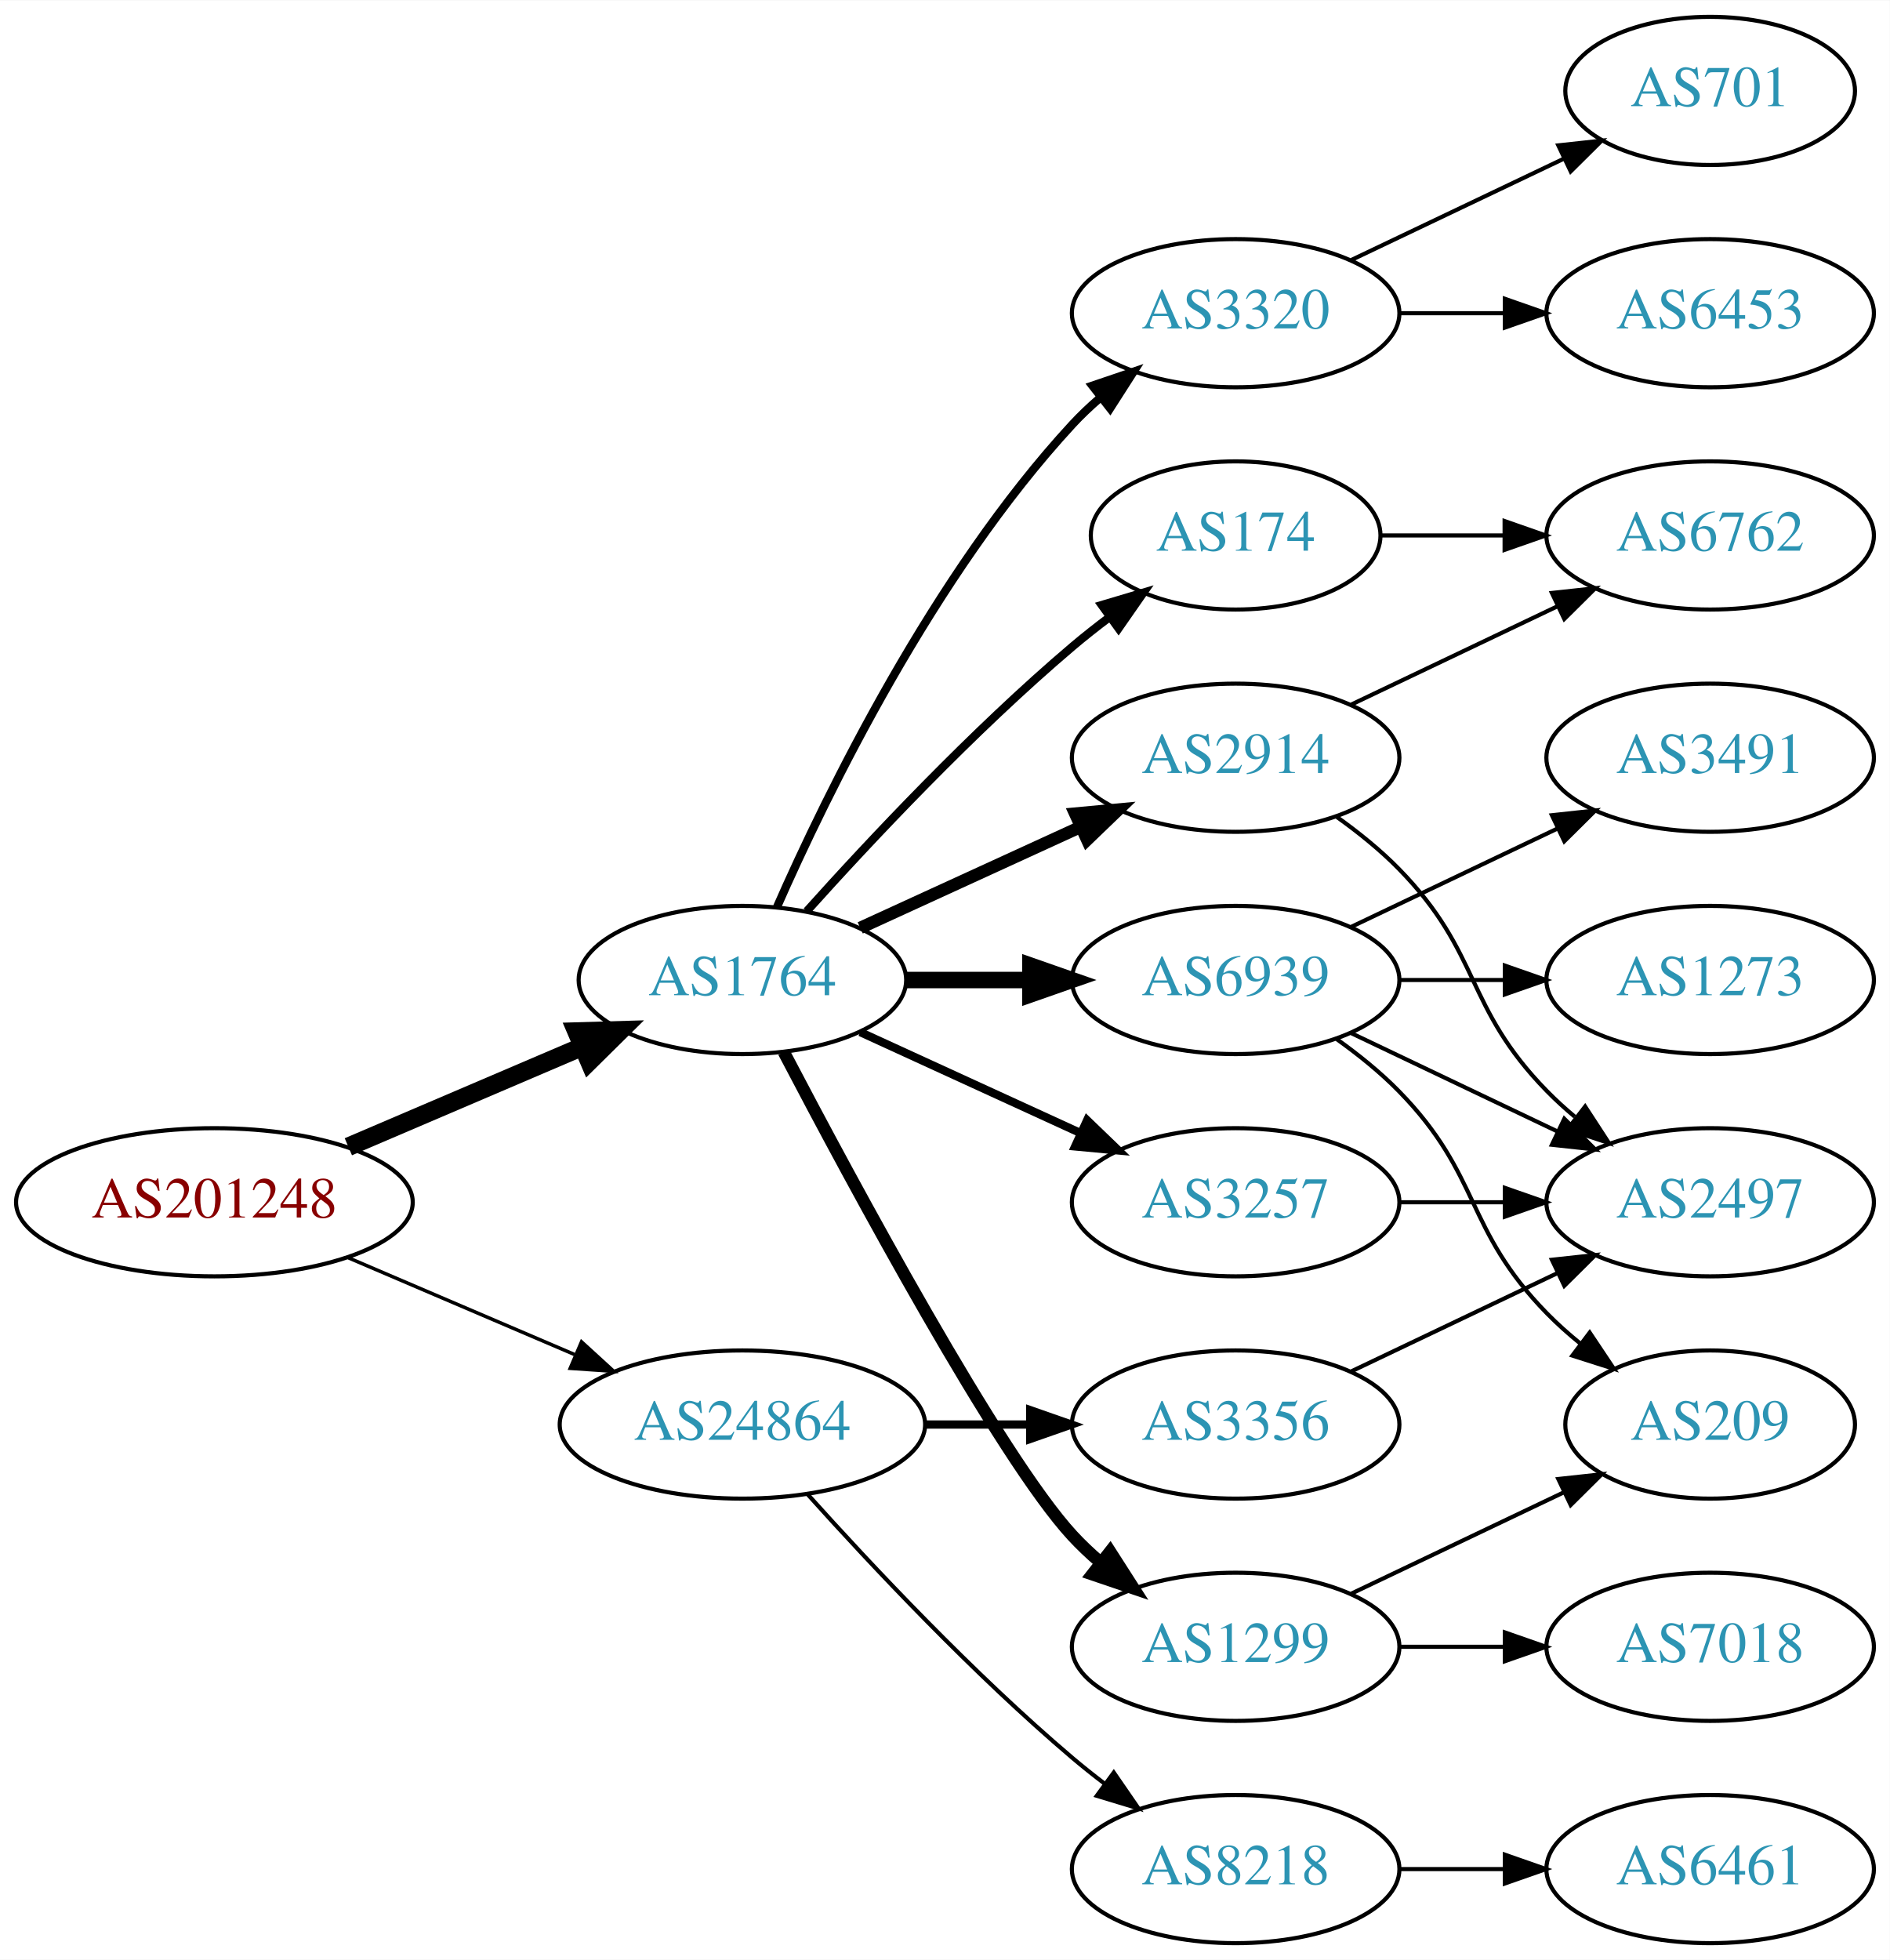
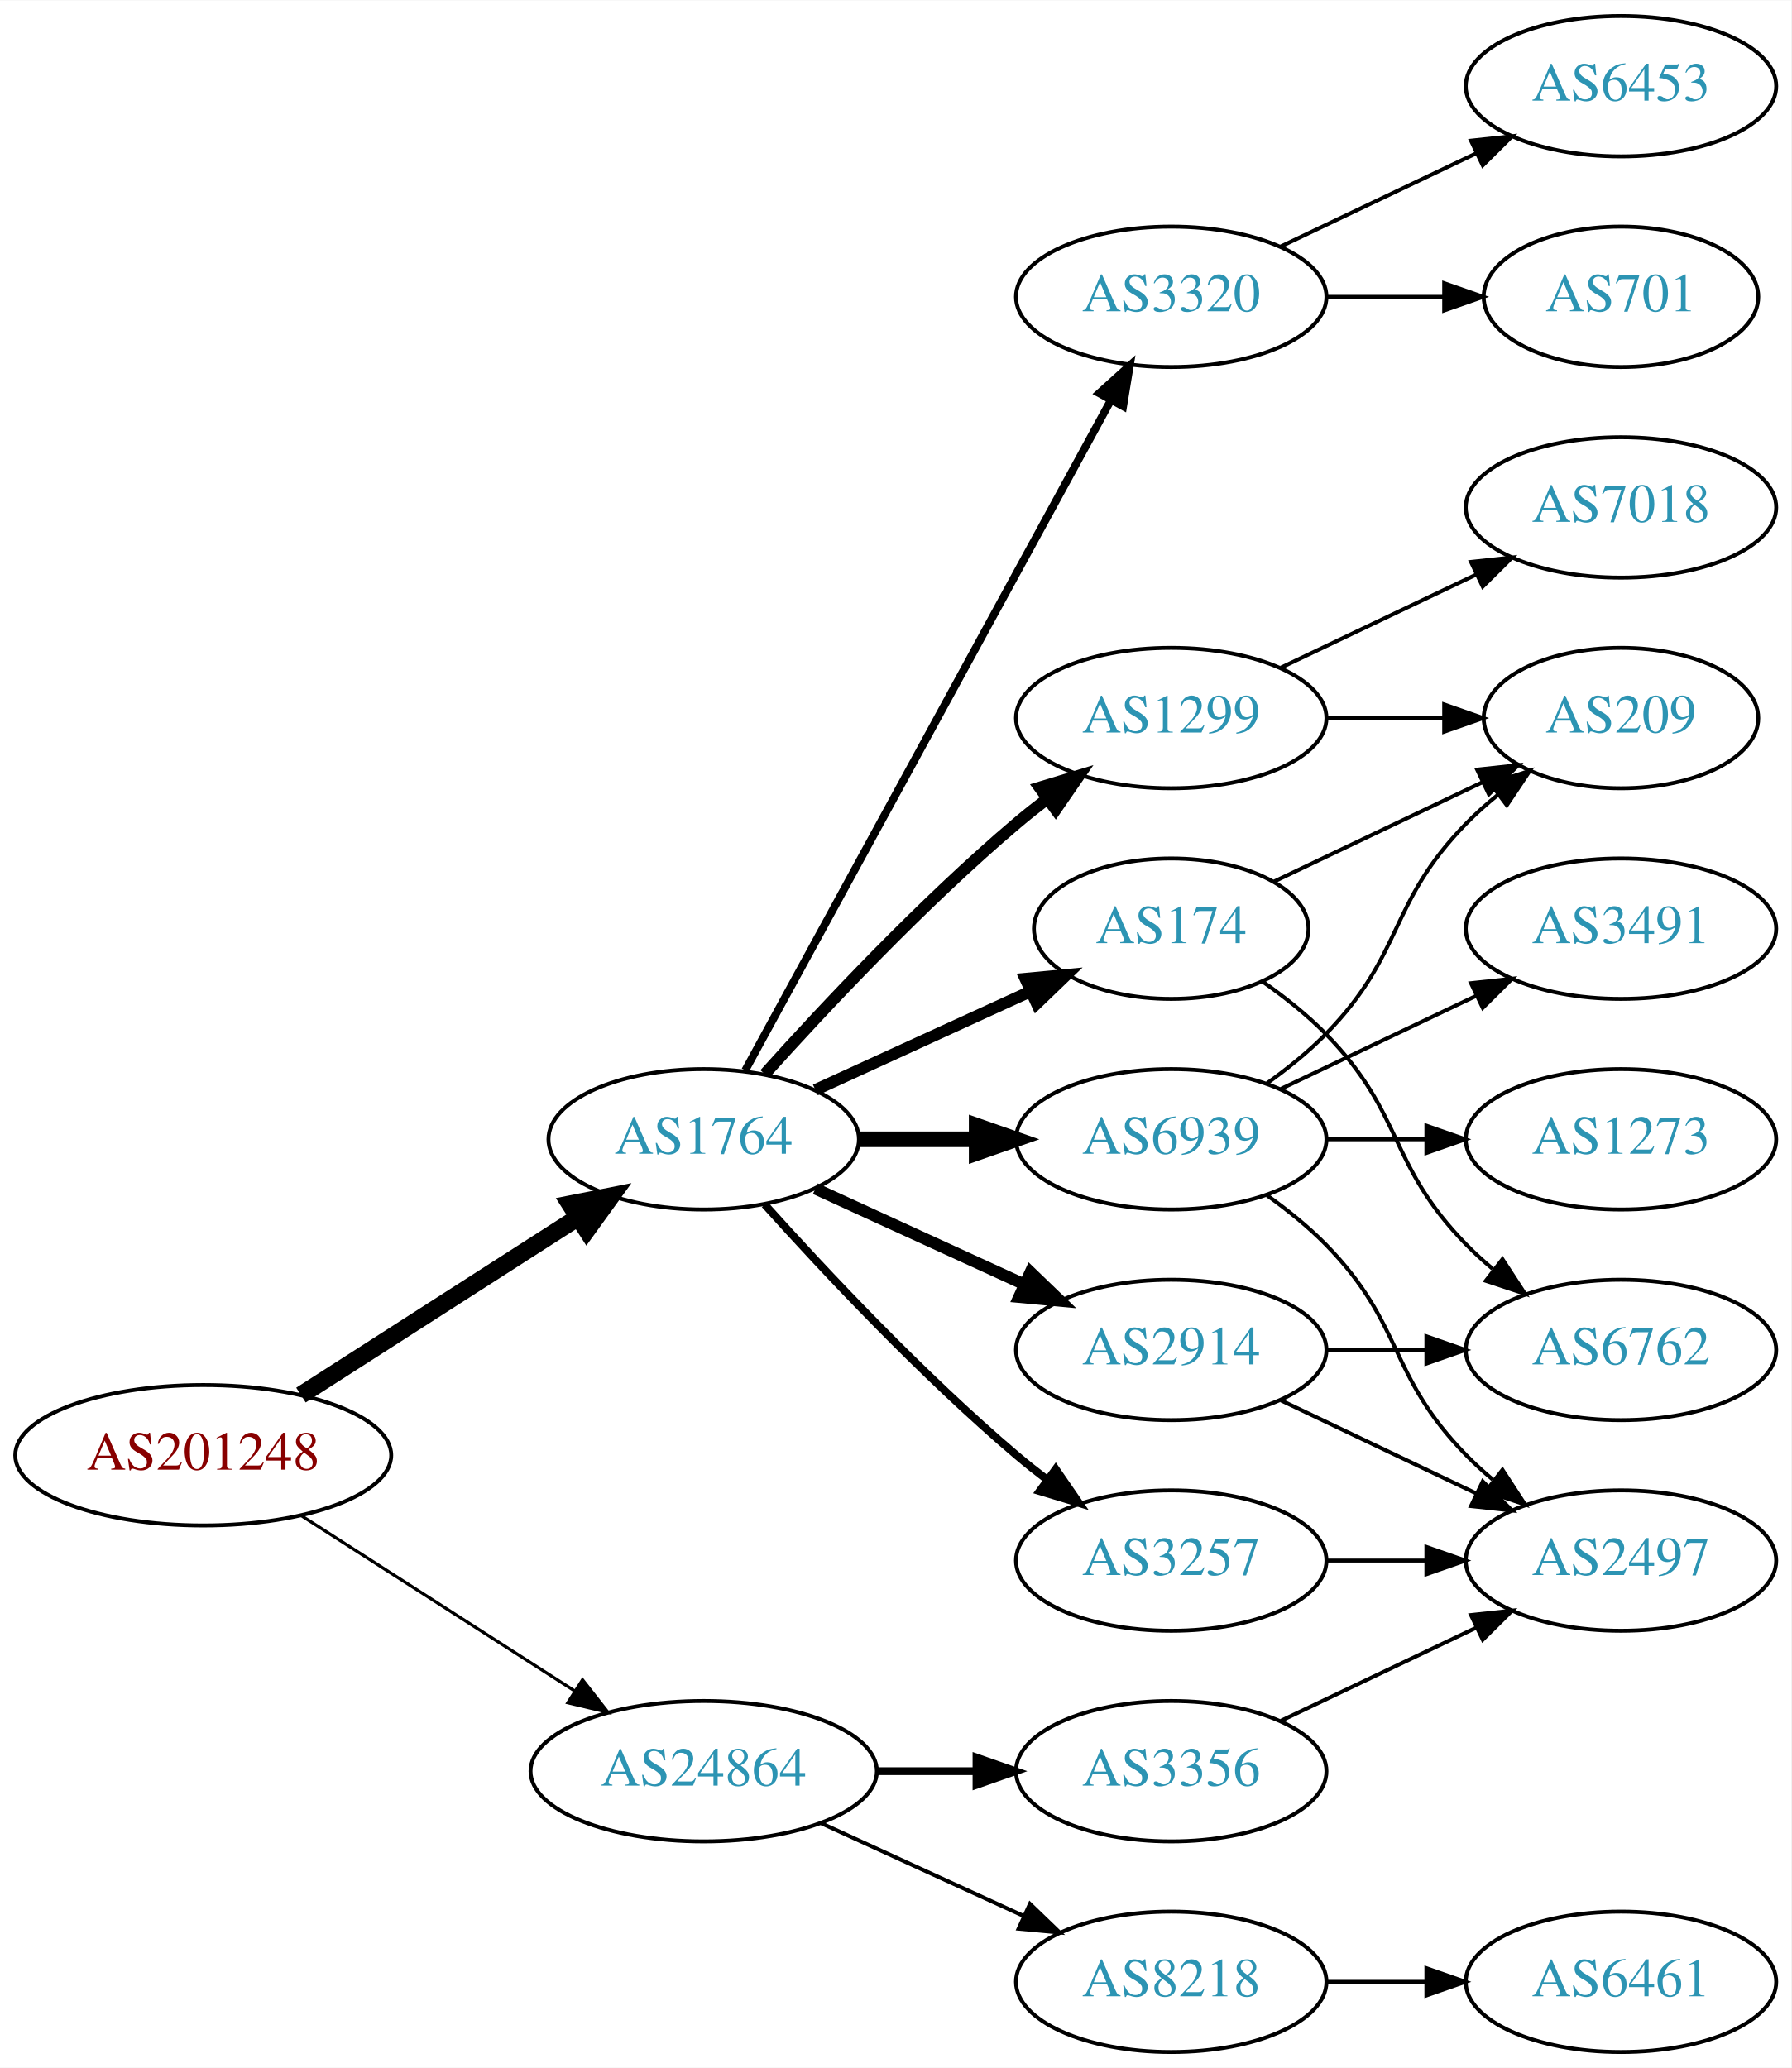
- <svg xmlns="http://www.w3.org/2000/svg" xmlns:xlink="http://www.w3.org/1999/xlink" width="459pt" height="476pt" viewBox="0.00 0.00 459.17 476.00">
-   <g id="graph0" class="graph" transform="scale(1 1) rotate(0) translate(4 472)">
-     <polygon fill="white" stroke="none" points="-4,4 -4,-472 455.17,-472 455.17,4 -4,4" />
+ <svg xmlns="http://www.w3.org/2000/svg" xmlns:xlink="http://www.w3.org/1999/xlink" width="459pt" height="530pt" viewBox="0.00 0.00 459.17 530.00">
+   <g id="graph0" class="graph" transform="scale(1 1) rotate(0) translate(4 526)">
+     <polygon fill="white" stroke="none" points="-4,4 -4,-526 455.17,-526 455.17,4 -4,4" />
    <g id="node1" class="node">
      <g id="a_node1">
        <a xlink:href="/asn/201248" xlink:title="AS201248 ~ SCC EDV-Beratung AG [AT]">
-           <ellipse fill="#ffffff" stroke="black" cx="48.096" cy="-180" rx="48.192" ry="18" />
-           <text text-anchor="middle" x="48.096" y="-176.3" font-family="Times,serif" font-size="14.00" fill="#880000">AS201248</text>
+           <ellipse fill="#ffffff" stroke="black" cx="48.096" cy="-153" rx="48.192" ry="18" />
+           <text text-anchor="middle" x="48.096" y="-149.3" font-family="Times,serif" font-size="14.00" fill="#880000">AS201248</text>
        </a>
      </g>
    </g>
    <g id="node2" class="node">
      <g id="a_node2">
        <a xlink:href="/asn/1764" xlink:title="AS1764 ~ NEXTLAYER-AS [AT]">
          <ellipse fill="#ffffff" stroke="black" cx="176.388" cy="-234" rx="39.794" ry="18" />
          <text text-anchor="middle" x="176.388" y="-230.3" font-family="Times,serif" font-size="14.00" fill="#2c94b3">AS1764</text>
        </a>
      </g>
    </g>
    <g id="edge1" class="edge">
-       <path fill="none" stroke="black" stroke-width="4.5" d="M80.639,-193.487C97.776,-200.815 119.097,-209.931 137.172,-217.66" />
-       <polygon fill="black" stroke="black" stroke-width="4.5" points="136.089,-221.479 146.832,-221.79 139.186,-214.238 136.089,-221.479" />
+       <path fill="none" stroke="black" stroke-width="4.5" d="M73.147,-168.426C93.276,-181.336 122.141,-199.849 144.071,-213.915" />
+       <polygon fill="black" stroke="black" stroke-width="4.5" points="142.156,-217.364 152.7,-219.449 146.408,-210.736 142.156,-217.364" />
    </g>
    <g id="node3" class="node">
      <g id="a_node3">
        <a xlink:href="/asn/24864" xlink:title="AS24864 ~ Raiffeisen Informatik GmbH [AT]">
-           <ellipse fill="#ffffff" stroke="black" cx="176.388" cy="-126" rx="44.393" ry="18" />
-           <text text-anchor="middle" x="176.388" y="-122.3" font-family="Times,serif" font-size="14.00" fill="#2c94b3">AS24864</text>
+           <ellipse fill="#ffffff" stroke="black" cx="176.388" cy="-72" rx="44.393" ry="18" />
+           <text text-anchor="middle" x="176.388" y="-68.3" font-family="Times,serif" font-size="14.00" fill="#2c94b3">AS24864</text>
        </a>
      </g>
    </g>
    <g id="edge2" class="edge">
-       <path fill="none" stroke="black" stroke-width="0.844" d="M80.639,-166.513C97.283,-159.396 117.873,-150.592 135.604,-143.011" />
-       <polygon fill="black" stroke="black" stroke-width="0.844" points="137.297,-146.093 145.116,-138.943 134.545,-139.657 137.297,-146.093" />
+       <path fill="none" stroke="black" stroke-width="0.794" d="M73.147,-137.574C93.024,-124.826 121.421,-106.613 143.246,-92.615" />
+       <polygon fill="black" stroke="black" stroke-width="0.794" points="145.325,-95.439 151.853,-87.094 141.546,-89.547 145.325,-95.439" />
    </g>
    <g id="node4" class="node">
      <g id="a_node4">
-         <a xlink:href="/asn/3257" xlink:title="AS3257 ~ GTT [DE]">
-           <ellipse fill="#ffffff" stroke="black" cx="296.23" cy="-180" rx="39.794" ry="18" />
-           <text text-anchor="middle" x="296.23" y="-176.3" font-family="Times,serif" font-size="14.00" fill="#2c94b3">AS3257</text>
+         <a xlink:href="/asn/3320" xlink:title="AS3320 ~ DTAG [DE]">
+           <ellipse fill="#ffffff" stroke="black" cx="296.23" cy="-450" rx="39.794" ry="18" />
+           <text text-anchor="middle" x="296.23" y="-446.3" font-family="Times,serif" font-size="14.00" fill="#2c94b3">AS3320</text>
        </a>
      </g>
    </g>
    <g id="edge3" class="edge">
-       <path fill="none" stroke="black" stroke-width="2" d="M205.016,-221.339C220.973,-214.027 241.244,-204.739 258.527,-196.819" />
-       <polygon fill="black" stroke="black" stroke-width="2" points="260.141,-199.929 267.774,-192.581 257.225,-193.565 260.141,-199.929" />
+       <path fill="none" stroke="black" stroke-width="2" d="M187.031,-251.676C207.713,-289.584 256.425,-378.873 280.805,-423.559" />
+       <polygon fill="black" stroke="black" stroke-width="2" points="277.757,-425.28 285.619,-432.383 283.902,-421.928 277.757,-425.28" />
    </g>
    <g id="node5" class="node">
      <g id="a_node5">
+         <a xlink:href="/asn/3257" xlink:title="AS3257 ~ GTT [DE]">
+           <ellipse fill="#ffffff" stroke="black" cx="296.23" cy="-126" rx="39.794" ry="18" />
+           <text text-anchor="middle" x="296.23" y="-122.3" font-family="Times,serif" font-size="14.00" fill="#2c94b3">AS3257</text>
+         </a>
+       </g>
+     </g>
+     <g id="edge4" class="edge">
+       <path fill="none" stroke="black" stroke-width="2" d="M192.034,-217.275C207.334,-200.235 232.432,-173.477 256.584,-153 259.081,-150.883 261.741,-148.768 264.453,-146.707" />
+       <polygon fill="black" stroke="black" stroke-width="2" points="266.619,-149.459 272.629,-140.734 262.489,-143.806 266.619,-149.459" />
+     </g>
+     <g id="node6" class="node">
+       <g id="a_node6">
+         <a xlink:href="/asn/1299" xlink:title="AS1299 ~ Telia Carrier [EU]">
+           <ellipse fill="#ffffff" stroke="black" cx="296.23" cy="-342" rx="39.794" ry="18" />
+           <text text-anchor="middle" x="296.23" y="-338.3" font-family="Times,serif" font-size="14.00" fill="#2c94b3">AS1299</text>
+         </a>
+       </g>
+     </g>
+     <g id="edge5" class="edge">
+       <path fill="none" stroke="black" stroke-width="3" d="M192.034,-250.725C207.334,-267.765 232.432,-294.523 256.584,-315 259.081,-317.117 261.741,-319.232 264.453,-321.293" />
+       <polygon fill="black" stroke="black" stroke-width="3" points="262.489,-324.194 272.629,-327.266 266.619,-318.541 262.489,-324.194" />
+     </g>
+     <g id="node7" class="node">
+       <g id="a_node7">
        <a xlink:href="/asn/6939" xlink:title="AS6939 ~ Hurricane Electric LLC [US]">
          <ellipse fill="#ffffff" stroke="black" cx="296.23" cy="-234" rx="39.794" ry="18" />
          <text text-anchor="middle" x="296.23" y="-230.3" font-family="Times,serif" font-size="14.00" fill="#2c94b3">AS6939</text>
        </a>
      </g>
    </g>
-     <g id="edge4" class="edge">
+     <g id="edge6" class="edge">
      <path fill="none" stroke="black" stroke-width="4" d="M216.3,-234C225.854,-234 236.203,-234 246.166,-234" />
      <polygon fill="black" stroke="black" stroke-width="4" points="246.358,-237.5 256.358,-234 246.358,-230.5 246.358,-237.5" />
-     </g>
-     <g id="node6" class="node">
-       <g id="a_node6">
-         <a xlink:href="/asn/3320" xlink:title="AS3320 ~ DTAG [DE]">
-           <ellipse fill="#ffffff" stroke="black" cx="296.23" cy="-396" rx="39.794" ry="18" />
-           <text text-anchor="middle" x="296.23" y="-392.3" font-family="Times,serif" font-size="14.00" fill="#2c94b3">AS3320</text>
-         </a>
-       </g>
-     </g>
-     <g id="edge5" class="edge">
-       <path fill="none" stroke="black" stroke-width="2" d="M184.803,-251.761C196.872,-279.183 222.843,-332.473 256.584,-369 258.614,-371.198 260.853,-373.319 263.199,-375.34" />
-       <polygon fill="black" stroke="black" stroke-width="2" points="261.411,-378.386 271.443,-381.794 265.726,-372.874 261.411,-378.386" />
-     </g>
-     <g id="node7" class="node">
-       <g id="a_node7">
-         <a xlink:href="/asn/1299" xlink:title="AS1299 ~ Telia Carrier [EU]">
-           <ellipse fill="#ffffff" stroke="black" cx="296.23" cy="-72" rx="39.794" ry="18" />
-           <text text-anchor="middle" x="296.23" y="-68.3" font-family="Times,serif" font-size="14.00" fill="#2c94b3">AS1299</text>
-         </a>
-       </g>
-     </g>
-     <g id="edge6" class="edge">
-       <path fill="none" stroke="black" stroke-width="3" d="M186.443,-216.499C203.186,-184.518 238.884,-118.162 256.584,-99 258.614,-96.802 260.853,-94.681 263.199,-92.66" />
-       <polygon fill="black" stroke="black" stroke-width="3" points="265.726,-95.126 271.443,-86.206 261.411,-89.614 265.726,-95.126" />
    </g>
    <g id="node8" class="node">
      <g id="a_node8">
        <a xlink:href="/asn/2914" xlink:title="AS2914 ~ NTT America, Inc. [US]">
-           <ellipse fill="#ffffff" stroke="black" cx="296.23" cy="-288" rx="39.794" ry="18" />
-           <text text-anchor="middle" x="296.23" y="-284.3" font-family="Times,serif" font-size="14.00" fill="#2c94b3">AS2914</text>
+           <ellipse fill="#ffffff" stroke="black" cx="296.23" cy="-180" rx="39.794" ry="18" />
+           <text text-anchor="middle" x="296.23" y="-176.3" font-family="Times,serif" font-size="14.00" fill="#2c94b3">AS2914</text>
        </a>
      </g>
    </g>
    <g id="edge7" class="edge">
-       <path fill="none" stroke="black" stroke-width="3" d="M205.016,-246.661C220.973,-253.973 241.244,-263.261 258.527,-271.181" />
-       <polygon fill="black" stroke="black" stroke-width="3" points="257.225,-274.435 267.774,-275.419 260.141,-268.071 257.225,-274.435" />
+       <path fill="none" stroke="black" stroke-width="3" d="M205.016,-221.339C220.973,-214.027 241.244,-204.739 258.527,-196.819" />
+       <polygon fill="black" stroke="black" stroke-width="3" points="260.141,-199.929 267.774,-192.581 257.225,-193.565 260.141,-199.929" />
    </g>
    <g id="node9" class="node">
      <g id="a_node9">
        <a xlink:href="/asn/174" xlink:title="AS174 ~ Cogent Communications [US]">
-           <ellipse fill="#ffffff" stroke="black" cx="296.23" cy="-342" rx="35.194" ry="18" />
-           <text text-anchor="middle" x="296.23" y="-338.3" font-family="Times,serif" font-size="14.00" fill="#2c94b3">AS174</text>
+           <ellipse fill="#ffffff" stroke="black" cx="296.23" cy="-288" rx="35.194" ry="18" />
+           <text text-anchor="middle" x="296.23" y="-284.3" font-family="Times,serif" font-size="14.00" fill="#2c94b3">AS174</text>
        </a>
      </g>
    </g>
    <g id="edge8" class="edge">
-       <path fill="none" stroke="black" stroke-width="2" d="M192.034,-250.725C207.334,-267.765 232.432,-294.523 256.584,-315 259.436,-317.418 262.501,-319.833 265.612,-322.169" />
-       <polygon fill="black" stroke="black" stroke-width="2" points="263.685,-325.095 273.84,-328.116 267.785,-319.422 263.685,-325.095" />
+       <path fill="none" stroke="black" stroke-width="3" d="M205.016,-246.661C221.433,-254.183 242.414,-263.798 260.011,-271.861" />
+       <polygon fill="black" stroke="black" stroke-width="3" points="258.839,-275.174 269.388,-276.158 261.755,-268.811 258.839,-275.174" />
    </g>
    <g id="node18" class="node">
      <g id="a_node18">
+         <a xlink:href="/asn/3356" xlink:title="AS3356 ~ Level 3 Parent, LLC [US]">
+           <ellipse fill="#ffffff" stroke="black" cx="296.23" cy="-72" rx="39.794" ry="18" />
+           <text text-anchor="middle" x="296.23" y="-68.3" font-family="Times,serif" font-size="14.00" fill="#2c94b3">AS3356</text>
+         </a>
+       </g>
+     </g>
+     <g id="edge22" class="edge">
+       <path fill="none" stroke="black" stroke-width="2" d="M220.599,-72C228.911,-72 237.674,-72 246.156,-72" />
+       <polygon fill="black" stroke="black" stroke-width="2" points="246.315,-75.5 256.315,-72 246.315,-68.5 246.315,-75.5" />
+     </g>
+     <g id="node19" class="node">
+       <g id="a_node19">
        <a xlink:href="/asn/8218" xlink:title="AS8218 ~ legacy Neotelecoms [FR]">
          <ellipse fill="#ffffff" stroke="black" cx="296.23" cy="-18" rx="39.794" ry="18" />
          <text text-anchor="middle" x="296.23" y="-14.3" font-family="Times,serif" font-size="14.00" fill="#2c94b3">AS8218</text>
        </a>
      </g>
    </g>
-     <g id="edge21" class="edge">
-       <path fill="none" stroke="black" d="M192.32,-108.956C207.646,-91.903 232.582,-65.35 256.584,-45 259.081,-42.883 261.741,-40.768 264.453,-38.707" />
-       <polygon fill="black" stroke="black" points="266.619,-41.459 272.629,-32.734 262.489,-35.806 266.619,-41.459" />
-     </g>
-     <g id="node19" class="node">
-       <g id="a_node19">
-         <a xlink:href="/asn/3356" xlink:title="AS3356 ~ Level 3 Parent, LLC [US]">
-           <ellipse fill="#ffffff" stroke="black" cx="296.23" cy="-126" rx="39.794" ry="18" />
-           <text text-anchor="middle" x="296.23" y="-122.3" font-family="Times,serif" font-size="14.00" fill="#2c94b3">AS3356</text>
-         </a>
-       </g>
-     </g>
-     <g id="edge22" class="edge">
-       <path fill="none" stroke="black" stroke-width="2" d="M220.599,-126C228.911,-126 237.674,-126 246.156,-126" />
-       <polygon fill="black" stroke="black" stroke-width="2" points="246.315,-129.5 256.315,-126 246.315,-122.5 246.315,-129.5" />
+     <g id="edge23" class="edge">
+       <path fill="none" stroke="black" d="M206.517,-58.652C222.128,-51.498 241.526,-42.609 258.198,-34.969" />
+       <polygon fill="black" stroke="black" points="260.017,-37.986 267.65,-30.638 257.101,-31.622 260.017,-37.986" />
    </g>
    <g id="node10" class="node">
      <g id="a_node10">
-         <a xlink:href="/asn/2497" xlink:title="AS2497 ~ Internet Initiative Japan Inc. [JP]">
-           <ellipse fill="#ffffff" stroke="black" cx="411.523" cy="-180" rx="39.794" ry="18" />
-           <text text-anchor="middle" x="411.523" y="-176.3" font-family="Times,serif" font-size="14.00" fill="#2c94b3">AS2497</text>
+         <a xlink:href="/asn/701" xlink:title="AS701 ~ UUNET [US]">
+           <ellipse fill="#ffffff" stroke="black" cx="411.523" cy="-450" rx="35.194" ry="18" />
+           <text text-anchor="middle" x="411.523" y="-446.3" font-family="Times,serif" font-size="14.00" fill="#2c94b3">AS701</text>
        </a>
      </g>
    </g>
    <g id="edge9" class="edge">
-       <path fill="none" stroke="black" d="M335.902,-180C344.105,-180 352.869,-180 361.401,-180" />
-       <polygon fill="black" stroke="black" points="361.641,-183.5 371.641,-180 361.641,-176.5 361.641,-183.5" />
-     </g>
-     <g id="edge13" class="edge">
-       <path fill="none" stroke="black" d="M324.367,-221.066C339.361,-213.919 358.182,-204.948 374.405,-197.215" />
-       <polygon fill="black" stroke="black" points="376.087,-200.291 383.608,-192.829 373.075,-193.972 376.087,-200.291" />
+       <path fill="none" stroke="black" d="M335.902,-450C345.608,-450 356.098,-450 366.061,-450" />
+       <polygon fill="black" stroke="black" points="366.198,-453.5 376.198,-450 366.198,-446.5 366.198,-453.5" />
    </g>
    <g id="node11" class="node">
      <g id="a_node11">
+         <a xlink:href="/asn/6453" xlink:title="AS6453 ~ TATA COMMUNICATIONS (AMERICA) INC [US]">
+           <ellipse fill="#ffffff" stroke="black" cx="411.523" cy="-504" rx="39.794" ry="18" />
+           <text text-anchor="middle" x="411.523" y="-500.3" font-family="Times,serif" font-size="14.00" fill="#2c94b3">AS6453</text>
+         </a>
+       </g>
+     </g>
+     <g id="edge10" class="edge">
+       <path fill="none" stroke="black" d="M324.367,-462.934C339.361,-470.081 358.182,-479.052 374.405,-486.785" />
+       <polygon fill="black" stroke="black" points="373.075,-490.028 383.608,-491.171 376.087,-483.709 373.075,-490.028" />
+     </g>
+     <g id="node12" class="node">
+       <g id="a_node12">
+         <a xlink:href="/asn/2497" xlink:title="AS2497 ~ Internet Initiative Japan Inc. [JP]">
+           <ellipse fill="#ffffff" stroke="black" cx="411.523" cy="-126" rx="39.794" ry="18" />
+           <text text-anchor="middle" x="411.523" y="-122.3" font-family="Times,serif" font-size="14.00" fill="#2c94b3">AS2497</text>
+         </a>
+       </g>
+     </g>
+     <g id="edge11" class="edge">
+       <path fill="none" stroke="black" d="M335.902,-126C344.105,-126 352.869,-126 361.401,-126" />
+       <polygon fill="black" stroke="black" points="361.641,-129.5 371.641,-126 361.641,-122.5 361.641,-129.5" />
+     </g>
+     <g id="node13" class="node">
+       <g id="a_node13">
+         <a xlink:href="/asn/209" xlink:title="AS209 ~ CenturyLink Communications, LLC [US]">
+           <ellipse fill="#ffffff" stroke="black" cx="411.523" cy="-342" rx="35.194" ry="18" />
+           <text text-anchor="middle" x="411.523" y="-338.3" font-family="Times,serif" font-size="14.00" fill="#2c94b3">AS209</text>
+         </a>
+       </g>
+     </g>
+     <g id="edge12" class="edge">
+       <path fill="none" stroke="black" d="M335.902,-342C345.608,-342 356.098,-342 366.061,-342" />
+       <polygon fill="black" stroke="black" points="366.198,-345.5 376.198,-342 366.198,-338.5 366.198,-345.5" />
+     </g>
+     <g id="node14" class="node">
+       <g id="a_node14">
+         <a xlink:href="/asn/7018" xlink:title="AS7018 ~ AT&amp;T Services, Inc. [US]">
+           <ellipse fill="#ffffff" stroke="black" cx="411.523" cy="-396" rx="39.794" ry="18" />
+           <text text-anchor="middle" x="411.523" y="-392.3" font-family="Times,serif" font-size="14.00" fill="#2c94b3">AS7018</text>
+         </a>
+       </g>
+     </g>
+     <g id="edge13" class="edge">
+       <path fill="none" stroke="black" d="M324.367,-354.934C339.361,-362.081 358.182,-371.052 374.405,-378.785" />
+       <polygon fill="black" stroke="black" points="373.075,-382.028 383.608,-383.171 376.087,-375.709 373.075,-382.028" />
+     </g>
+     <g id="edge17" class="edge">
+       <path fill="none" stroke="black" d="M320.824,-219.611C326.08,-215.852 331.412,-211.563 335.877,-207 356.049,-186.383 351.704,-173.617 371.877,-153 373.969,-150.861 376.253,-148.782 378.63,-146.79" />
+       <polygon fill="black" stroke="black" points="381.148,-149.268 386.929,-140.389 376.873,-143.725 381.148,-149.268" />
+     </g>
+     <g id="edge14" class="edge">
+       <path fill="none" stroke="black" d="M320.824,-248.389C326.08,-252.148 331.412,-256.437 335.877,-261 356.049,-281.617 351.704,-294.383 371.877,-315 374.356,-317.534 377.102,-319.983 379.955,-322.304" />
+       <polygon fill="black" stroke="black" points="378.046,-325.248 388.14,-328.468 382.257,-319.657 378.046,-325.248" />
+     </g>
+     <g id="node15" class="node">
+       <g id="a_node15">
        <a xlink:href="/asn/3491" xlink:title="AS3491 ~ PCCW Global, Inc. [US]">
          <ellipse fill="#ffffff" stroke="black" cx="411.523" cy="-288" rx="39.794" ry="18" />
          <text text-anchor="middle" x="411.523" y="-284.3" font-family="Times,serif" font-size="14.00" fill="#2c94b3">AS3491</text>
        </a>
      </g>
    </g>
-     <g id="edge10" class="edge">
+     <g id="edge15" class="edge">
      <path fill="none" stroke="black" d="M324.367,-246.934C339.361,-254.081 358.182,-263.052 374.405,-270.785" />
      <polygon fill="black" stroke="black" points="373.075,-274.028 383.608,-275.171 376.087,-267.709 373.075,-274.028" />
    </g>
-     <g id="node12" class="node">
-       <g id="a_node12">
+     <g id="node16" class="node">
+       <g id="a_node16">
        <a xlink:href="/asn/1273" xlink:title="AS1273 ~ Vodafone Group PLC [EU]">
          <ellipse fill="#ffffff" stroke="black" cx="411.523" cy="-234" rx="39.794" ry="18" />
          <text text-anchor="middle" x="411.523" y="-230.3" font-family="Times,serif" font-size="14.00" fill="#2c94b3">AS1273</text>
        </a>
      </g>
    </g>
-     <g id="edge11" class="edge">
+     <g id="edge16" class="edge">
      <path fill="none" stroke="black" d="M335.902,-234C344.105,-234 352.869,-234 361.401,-234" />
      <polygon fill="black" stroke="black" points="361.641,-237.5 371.641,-234 361.641,-230.5 361.641,-237.5" />
    </g>
-     <g id="node13" class="node">
-       <g id="a_node13">
-         <a xlink:href="/asn/209" xlink:title="AS209 ~ CenturyLink Communications, LLC [US]">
-           <ellipse fill="#ffffff" stroke="black" cx="411.523" cy="-126" rx="35.194" ry="18" />
-           <text text-anchor="middle" x="411.523" y="-122.3" font-family="Times,serif" font-size="14.00" fill="#2c94b3">AS209</text>
-         </a>
-       </g>
-     </g>
-     <g id="edge12" class="edge">
-       <path fill="none" stroke="black" d="M320.824,-219.611C326.08,-215.852 331.412,-211.563 335.877,-207 356.049,-186.383 351.704,-173.617 371.877,-153 374.356,-150.466 377.102,-148.017 379.955,-145.696" />
-       <polygon fill="black" stroke="black" points="382.257,-148.343 388.14,-139.532 378.046,-142.752 382.257,-148.343" />
-     </g>
-     <g id="node14" class="node">
-       <g id="a_node14">
-         <a xlink:href="/asn/6453" xlink:title="AS6453 ~ TATA COMMUNICATIONS (AMERICA) INC [US]">
-           <ellipse fill="#ffffff" stroke="black" cx="411.523" cy="-396" rx="39.794" ry="18" />
-           <text text-anchor="middle" x="411.523" y="-392.3" font-family="Times,serif" font-size="14.00" fill="#2c94b3">AS6453</text>
-         </a>
-       </g>
-     </g>
-     <g id="edge14" class="edge">
-       <path fill="none" stroke="black" d="M335.902,-396C344.105,-396 352.869,-396 361.401,-396" />
-       <polygon fill="black" stroke="black" points="361.641,-399.5 371.641,-396 361.641,-392.5 361.641,-399.5" />
-     </g>
-     <g id="node15" class="node">
-       <g id="a_node15">
-         <a xlink:href="/asn/701" xlink:title="AS701 ~ UUNET [US]">
-           <ellipse fill="#ffffff" stroke="black" cx="411.523" cy="-450" rx="35.194" ry="18" />
-           <text text-anchor="middle" x="411.523" y="-446.3" font-family="Times,serif" font-size="14.00" fill="#2c94b3">AS701</text>
-         </a>
-       </g>
-     </g>
-     <g id="edge15" class="edge">
-       <path fill="none" stroke="black" d="M324.367,-408.934C339.798,-416.29 359.284,-425.577 375.819,-433.459" />
-       <polygon fill="black" stroke="black" points="374.628,-436.768 385.161,-437.911 377.64,-430.449 374.628,-436.768" />
-     </g>
-     <g id="edge17" class="edge">
-       <path fill="none" stroke="black" d="M324.367,-84.934C339.798,-92.29 359.284,-101.577 375.819,-109.459" />
-       <polygon fill="black" stroke="black" points="374.628,-112.768 385.161,-113.911 377.64,-106.449 374.628,-112.768" />
-     </g>
-     <g id="node16" class="node">
-       <g id="a_node16">
-         <a xlink:href="/asn/7018" xlink:title="AS7018 ~ AT&amp;T Services, Inc. [US]">
-           <ellipse fill="#ffffff" stroke="black" cx="411.523" cy="-72" rx="39.794" ry="18" />
-           <text text-anchor="middle" x="411.523" y="-68.3" font-family="Times,serif" font-size="14.00" fill="#2c94b3">AS7018</text>
-         </a>
-       </g>
-     </g>
-     <g id="edge16" class="edge">
-       <path fill="none" stroke="black" d="M335.902,-72C344.105,-72 352.869,-72 361.401,-72" />
-       <polygon fill="black" stroke="black" points="361.641,-75.5 371.641,-72 361.641,-68.5 361.641,-75.5" />
-     </g>
    <g id="edge18" class="edge">
-       <path fill="none" stroke="black" d="M320.824,-273.611C326.08,-269.852 331.412,-265.563 335.877,-261 356.049,-240.383 351.704,-227.617 371.877,-207 373.969,-204.861 376.253,-202.782 378.63,-200.79" />
-       <polygon fill="black" stroke="black" points="381.148,-203.268 386.929,-194.389 376.873,-197.725 381.148,-203.268" />
+       <path fill="none" stroke="black" d="M324.367,-167.066C339.361,-159.919 358.182,-150.948 374.405,-143.215" />
+       <polygon fill="black" stroke="black" points="376.087,-146.291 383.608,-138.829 373.075,-139.972 376.087,-146.291" />
    </g>
    <g id="node17" class="node">
      <g id="a_node17">
        <a xlink:href="/asn/6762" xlink:title="AS6762 ~ TELECOM ITALIA SPARKLE S.p.A. [IT]">
-           <ellipse fill="#ffffff" stroke="black" cx="411.523" cy="-342" rx="39.794" ry="18" />
-           <text text-anchor="middle" x="411.523" y="-338.3" font-family="Times,serif" font-size="14.00" fill="#2c94b3">AS6762</text>
+           <ellipse fill="#ffffff" stroke="black" cx="411.523" cy="-180" rx="39.794" ry="18" />
+           <text text-anchor="middle" x="411.523" y="-176.3" font-family="Times,serif" font-size="14.00" fill="#2c94b3">AS6762</text>
        </a>
      </g>
    </g>
    <g id="edge19" class="edge">
-       <path fill="none" stroke="black" d="M324.367,-300.934C339.361,-308.081 358.182,-317.052 374.405,-324.785" />
-       <polygon fill="black" stroke="black" points="373.075,-328.028 383.608,-329.171 376.087,-321.709 373.075,-328.028" />
+       <path fill="none" stroke="black" d="M335.902,-180C344.105,-180 352.869,-180 361.401,-180" />
+       <polygon fill="black" stroke="black" points="361.641,-183.5 371.641,-180 361.641,-176.5 361.641,-183.5" />
    </g>
    <g id="edge20" class="edge">
-       <path fill="none" stroke="black" d="M331.529,-342C340.906,-342 351.257,-342 361.291,-342" />
-       <polygon fill="black" stroke="black" points="361.58,-345.5 371.58,-342 361.58,-338.5 361.58,-345.5" />
+       <path fill="none" stroke="black" d="M322.655,-300.119C338.398,-307.622 358.82,-317.356 376.013,-325.551" />
+       <polygon fill="black" stroke="black" points="374.65,-328.779 385.183,-329.922 377.662,-322.46 374.65,-328.779" />
+     </g>
+     <g id="edge21" class="edge">
+       <path fill="none" stroke="black" d="M319.613,-274.468C325.255,-270.51 331.068,-265.914 335.877,-261 356.049,-240.383 351.704,-227.617 371.877,-207 373.969,-204.861 376.253,-202.782 378.63,-200.79" />
+       <polygon fill="black" stroke="black" points="381.148,-203.268 386.929,-194.389 376.873,-197.725 381.148,-203.268" />
+     </g>
+     <g id="edge24" class="edge">
+       <path fill="none" stroke="black" d="M324.367,-84.934C339.361,-92.081 358.182,-101.052 374.405,-108.785" />
+       <polygon fill="black" stroke="black" points="373.075,-112.028 383.608,-113.171 376.087,-105.709 373.075,-112.028" />
    </g>
    <g id="node20" class="node">
      <g id="a_node20">
        <a xlink:href="/asn/6461" xlink:title="AS6461 ~ Zayo Bandwidth [US]">
          <ellipse fill="#ffffff" stroke="black" cx="411.523" cy="-18" rx="39.794" ry="18" />
          <text text-anchor="middle" x="411.523" y="-14.3" font-family="Times,serif" font-size="14.00" fill="#2c94b3">AS6461</text>
        </a>
      </g>
    </g>
-     <g id="edge23" class="edge">
+     <g id="edge25" class="edge">
      <path fill="none" stroke="black" d="M335.902,-18C344.105,-18 352.869,-18 361.401,-18" />
      <polygon fill="black" stroke="black" points="361.641,-21.5 371.641,-18 361.641,-14.5 361.641,-21.5" />
    </g>
-     <g id="edge24" class="edge">
-       <path fill="none" stroke="black" d="M324.367,-138.934C339.361,-146.081 358.182,-155.052 374.405,-162.785" />
-       <polygon fill="black" stroke="black" points="373.075,-166.028 383.608,-167.171 376.087,-159.709 373.075,-166.028" />
-     </g>
  </g>
</svg>
